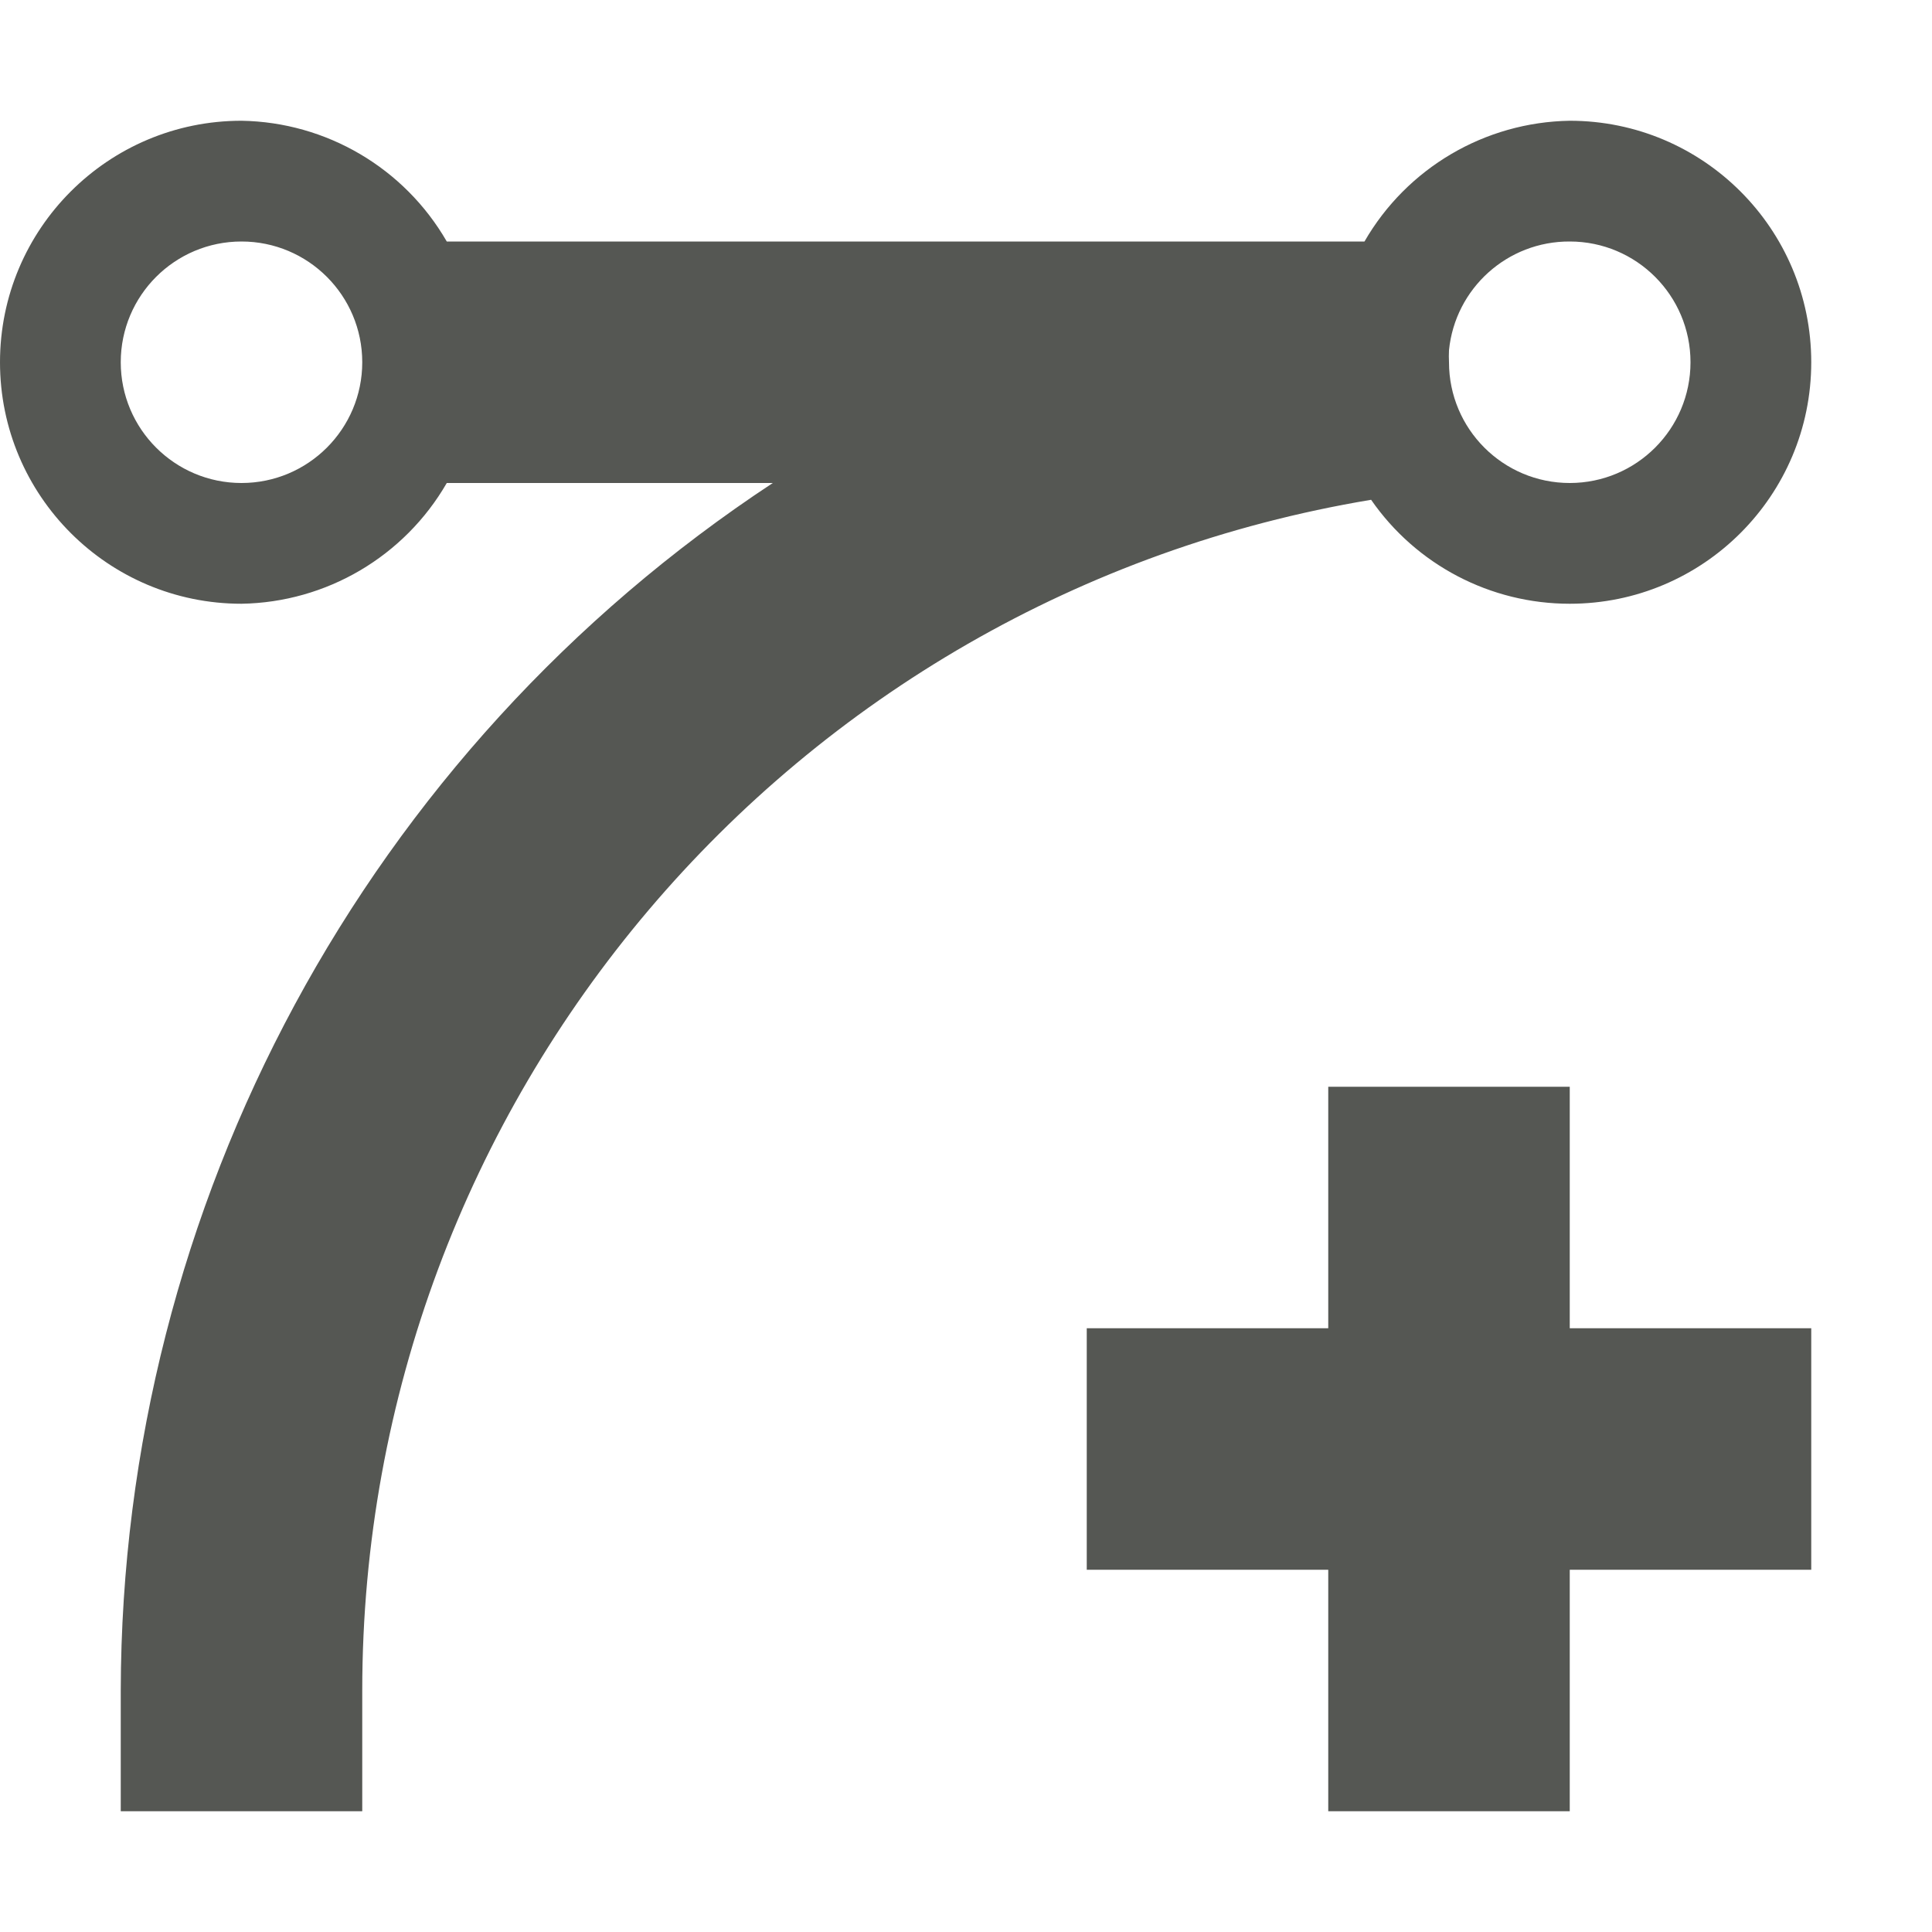
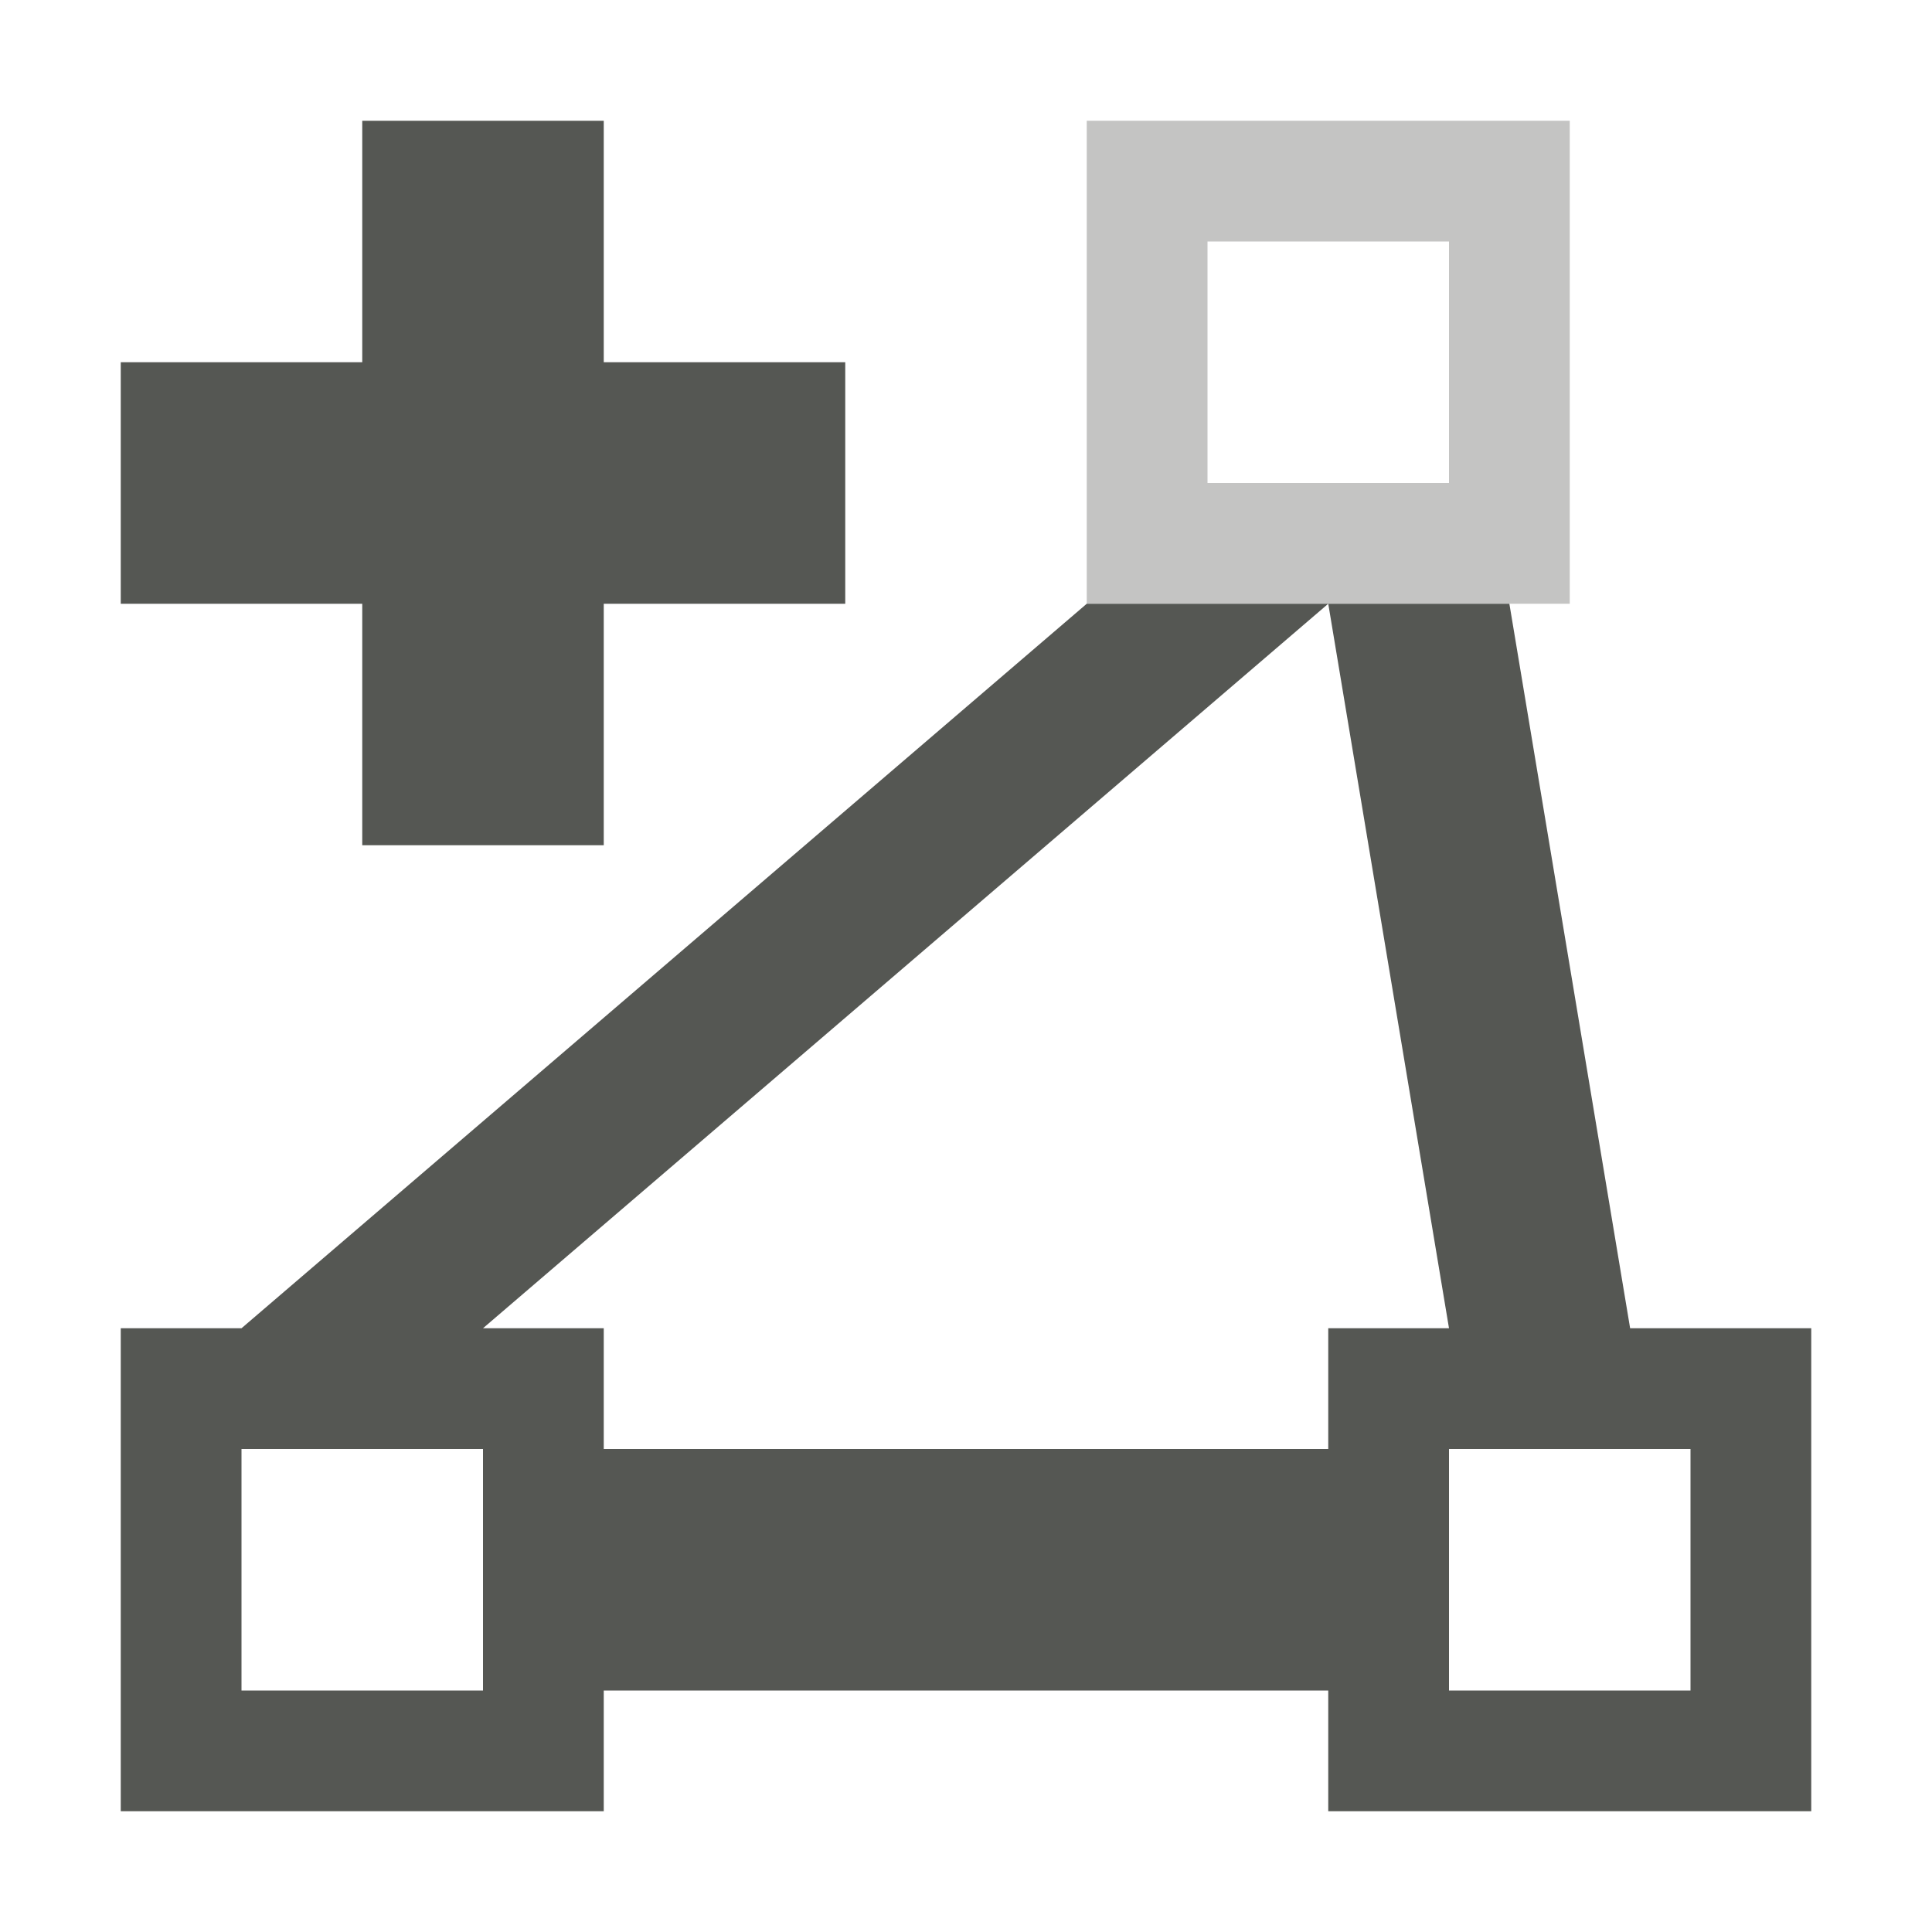
<svg xmlns="http://www.w3.org/2000/svg" viewBox="0 0 16 16">
-   <path d="m2 1a2 2 0 0 0 -2 2 2 2 0 0 0 2 2 2 2 0 0 0 1.7-1h2.7a12 12 0 0 0 -5.4 10v1h2v-1a10 10 0 0 1 8.355-9.861 2 2 0 0 0 1.645.861 2 2 0 0 0 2-2 2 2 0 0 0 -2-2 2 2 0 0 0 -1.7 1h-7.6a2 2 0 0 0 -1.7-1zm0 1a1 1 0 0 1 1 1 1 1 0 0 1 -1 1 1 1 0 0 1 -1-1 1 1 0 0 1 1-1zm11 0a1 1 0 0 1 1 1 1 1 0 0 1 -1 1 1 1 0 0 1 -1-1 1 1 0 0 1 0-.1 1 1 0 0 1 1-.9zm-2 7v2h-2v2h2v2h2v-2h2v-2h-2v-2z" fill="#555753" />
+   <g fill="#555753">
+     <path d="m3 1v2h-2v2h2v2h2v-2h2v-2h-2v-2zm6 4-7 6h-1v4h4v-1h6v1h4v-4h-1.5l-1-6h-1.5l1 6h-1v1h-6v-1h-1l7-6zm-7 7h2v2h-2zm10 0h2v2h-2z" />
+     <path d="m9 1v4h4v-4zm1 1h2v2h-2z" opacity=".35" />
+   </g>
</svg>
